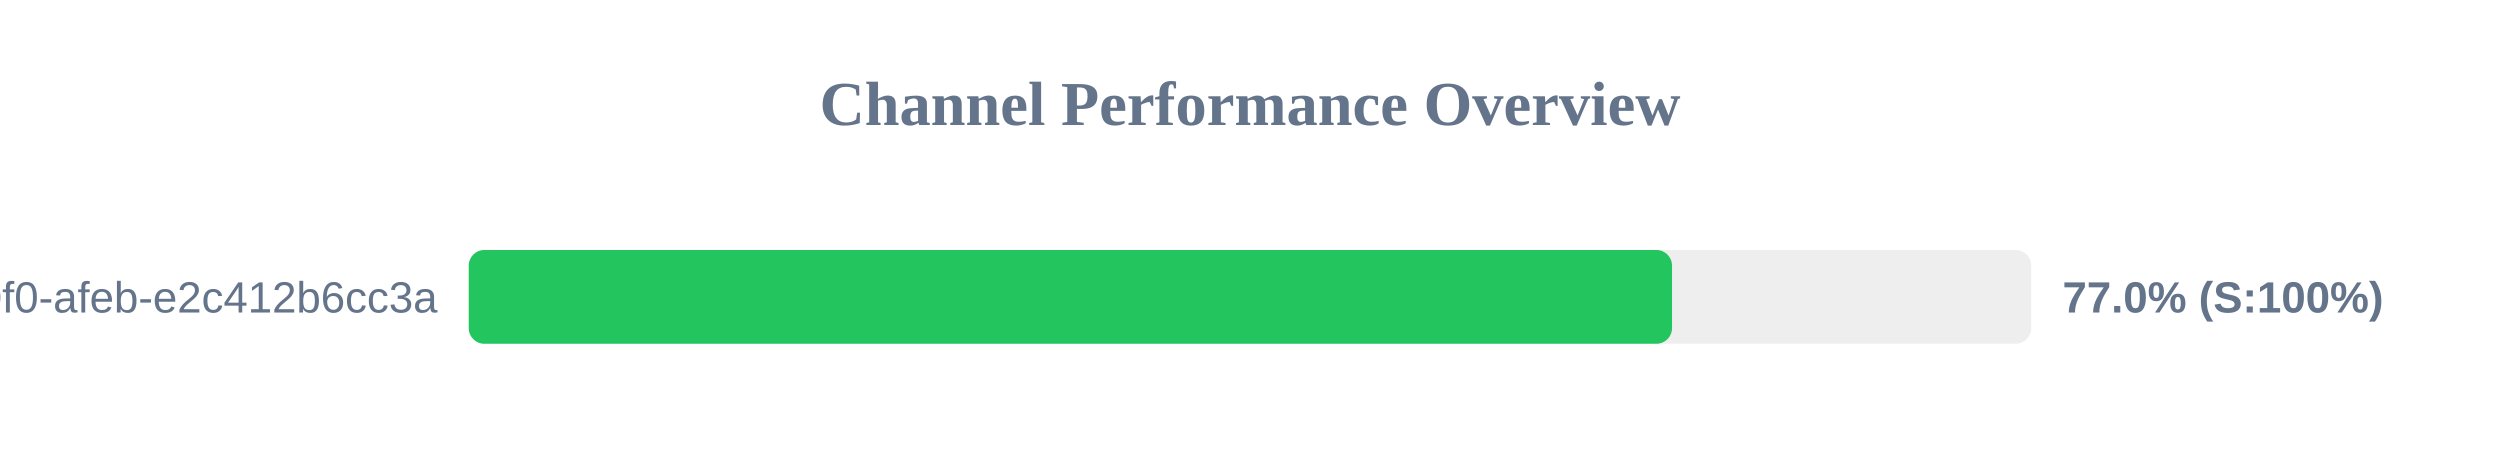
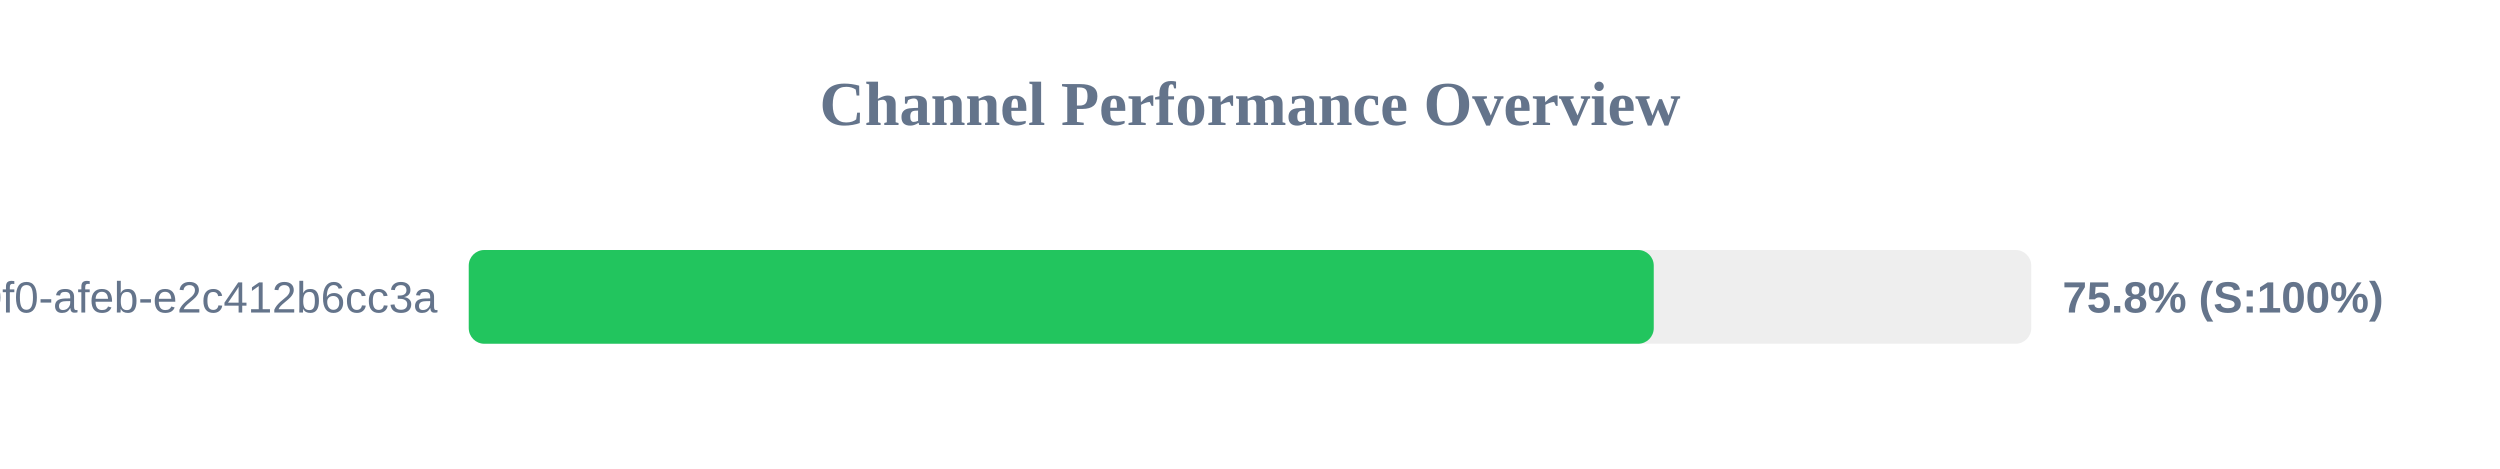
<svg xmlns="http://www.w3.org/2000/svg" width="800" height="150" version="1.1">
  <style>
        .row { font: 14px Arial; fill: #64748b; }
        .score { font: bold 14px Arial; fill: #64748b; }
    </style>
  <text x="400" y="40" text-anchor="middle" font-size="20px" font-weight="bold" fill="#64748b">Channel Performance Overview</text>
  <rect x="150" y="80" width="500" height="30" fill="#eee" rx="5" />
-   <rect x="150" y="80" width="385.05" height="30" fill="#22c55e" rx="5" />
+   <rect x="150" y="80" width="379.2" height="30" fill="#22c55e" rx="5" />
  <text x="140" y="100" text-anchor="end" class="row">?uuid=c6e02cd8-ce11-40f0-afeb-e2c412b6cc3a</text>
-   <text x="660" y="100" text-anchor="start" class="score">77.0% (S:100%)</text>
+   <text x="660" y="100" text-anchor="start" class="score">75.8% (S:100%)</text>
</svg>
